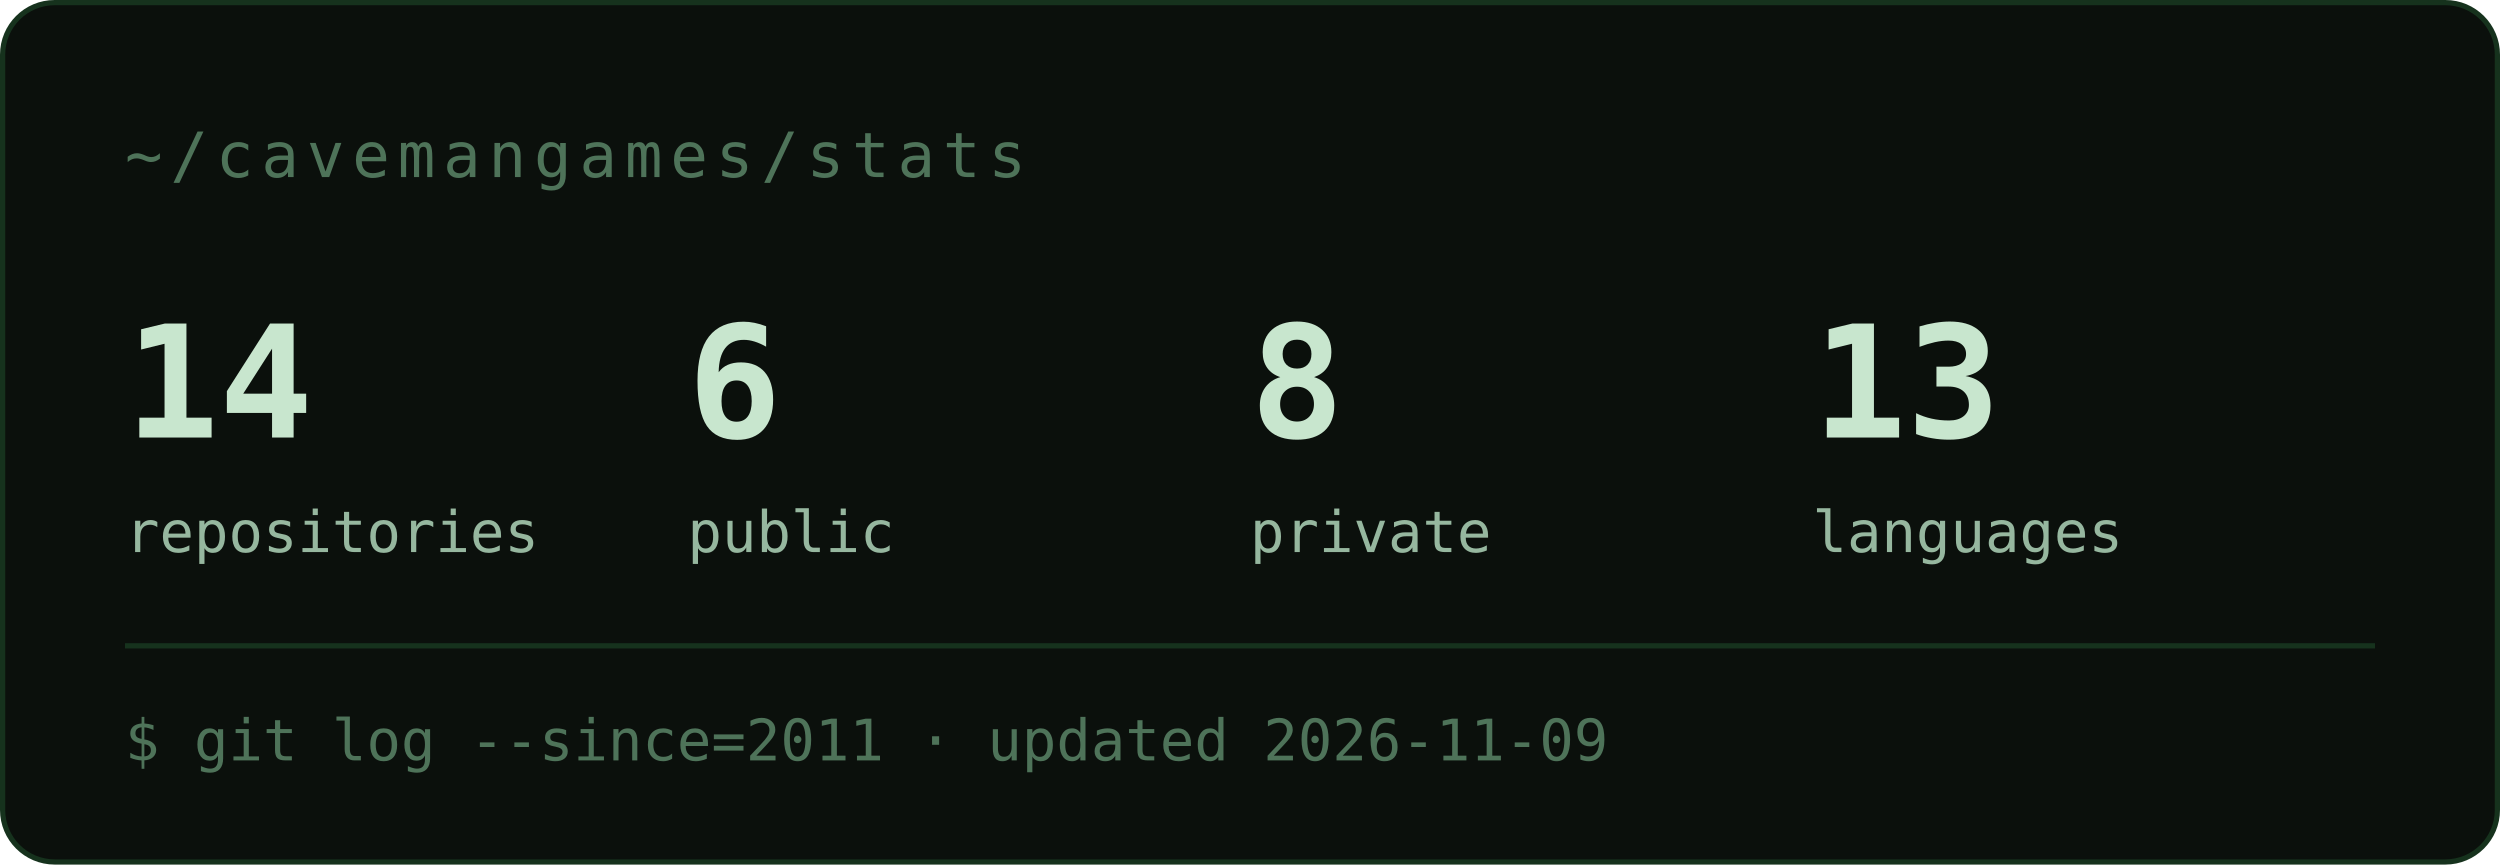
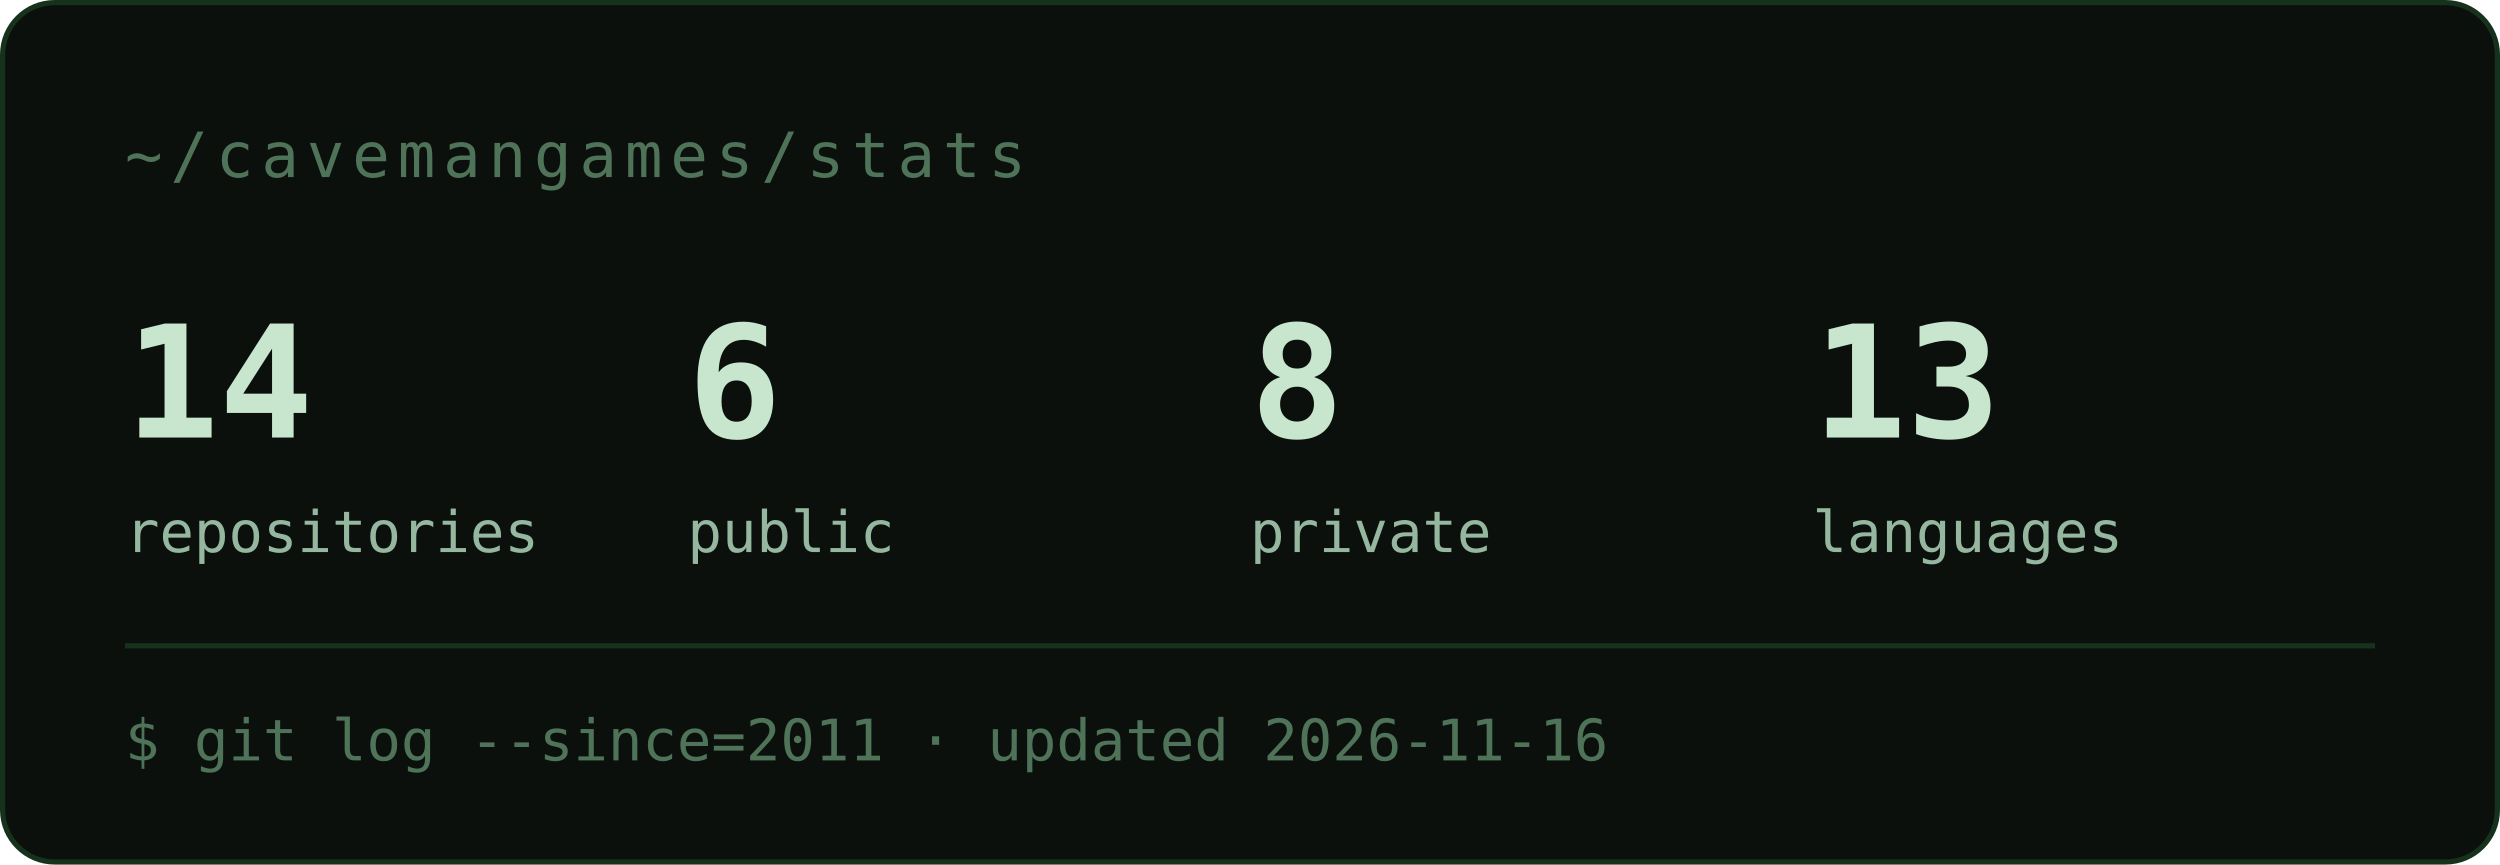
<svg xmlns="http://www.w3.org/2000/svg" width="480" height="166" viewBox="0 0 480 166" role="img" aria-label="~/cavemangames/stats">
  <rect x="0.5" y="0.5" width="479" height="165" rx="10" fill="#0B100C" stroke="#16321D" />
  <text x="24" y="34" font-family="'JetBrains Mono', ui-monospace, SFMono-Regular, Menlo, Consolas, monospace" font-size="12" fill="#4E7359" letter-spacing="1.5">~/cavemangames/stats</text>
  <text x="24" y="84" font-family="'JetBrains Mono', ui-monospace, SFMono-Regular, Menlo, Consolas, monospace" font-size="30" font-weight="700" fill="#C8E6CE">14</text>
  <text x="24" y="106" font-family="'JetBrains Mono', ui-monospace, SFMono-Regular, Menlo, Consolas, monospace" font-size="11" fill="#96B79F">repositories</text>
  <text x="132" y="84" font-family="'JetBrains Mono', ui-monospace, SFMono-Regular, Menlo, Consolas, monospace" font-size="30" font-weight="700" fill="#C8E6CE">6</text>
  <text x="132" y="106" font-family="'JetBrains Mono', ui-monospace, SFMono-Regular, Menlo, Consolas, monospace" font-size="11" fill="#96B79F">public</text>
  <text x="240" y="84" font-family="'JetBrains Mono', ui-monospace, SFMono-Regular, Menlo, Consolas, monospace" font-size="30" font-weight="700" fill="#C8E6CE">8</text>
  <text x="240" y="106" font-family="'JetBrains Mono', ui-monospace, SFMono-Regular, Menlo, Consolas, monospace" font-size="11" fill="#96B79F">private</text>
  <text x="348" y="84" font-family="'JetBrains Mono', ui-monospace, SFMono-Regular, Menlo, Consolas, monospace" font-size="30" font-weight="700" fill="#C8E6CE">13</text>
  <text x="348" y="106" font-family="'JetBrains Mono', ui-monospace, SFMono-Regular, Menlo, Consolas, monospace" font-size="11" fill="#96B79F">languages</text>
  <line x1="24" y1="124" x2="456" y2="124" stroke="#16321D" />
-   <text x="24" y="146" font-family="'JetBrains Mono', ui-monospace, SFMono-Regular, Menlo, Consolas, monospace" font-size="11" fill="#4E7359">$ git log --since=2011 · updated 2026-11-09</text>
+   <text x="24" y="146" font-family="'JetBrains Mono', ui-monospace, SFMono-Regular, Menlo, Consolas, monospace" font-size="11" fill="#4E7359">$ git log --since=2011 · updated 2026-11-16</text>
</svg>
